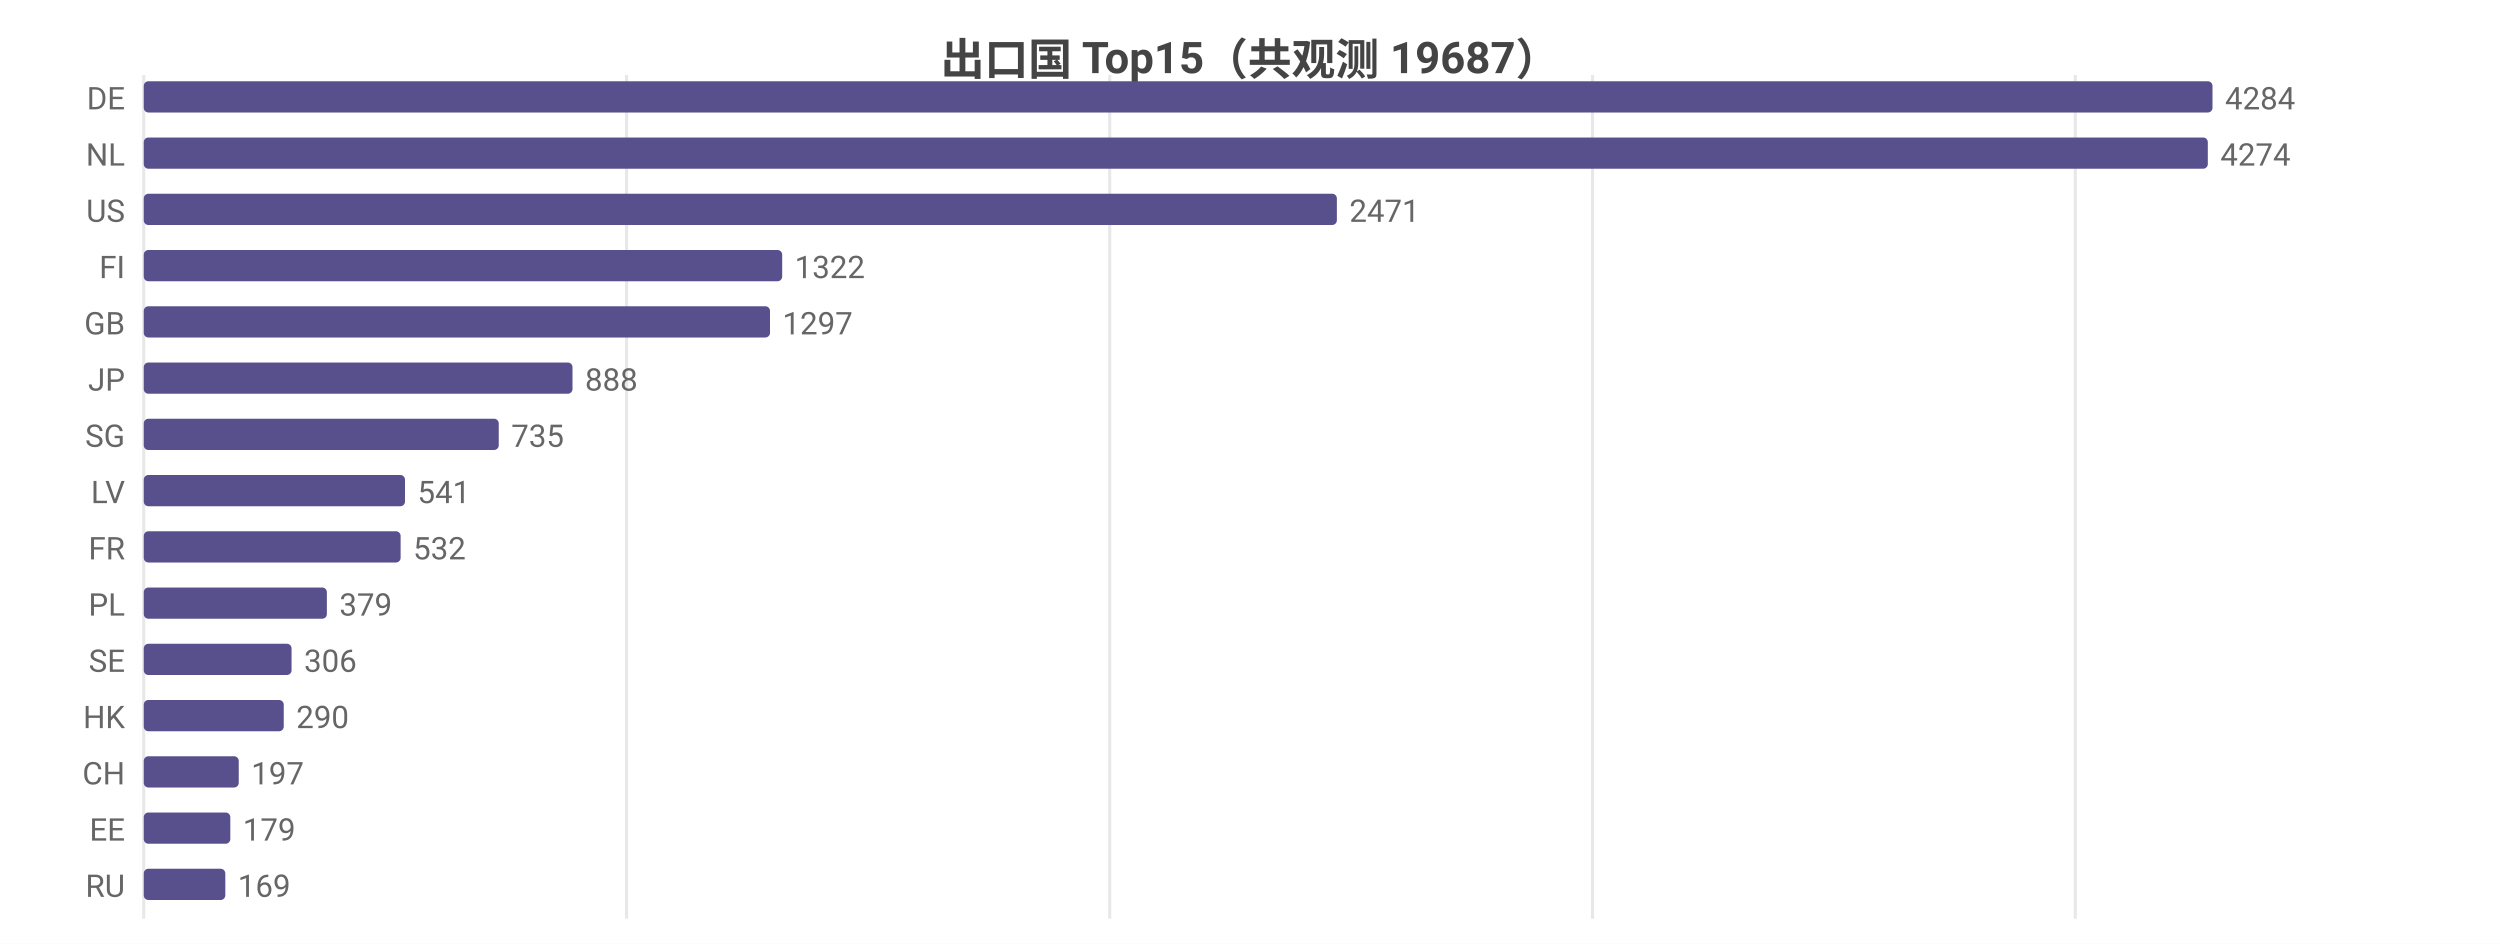
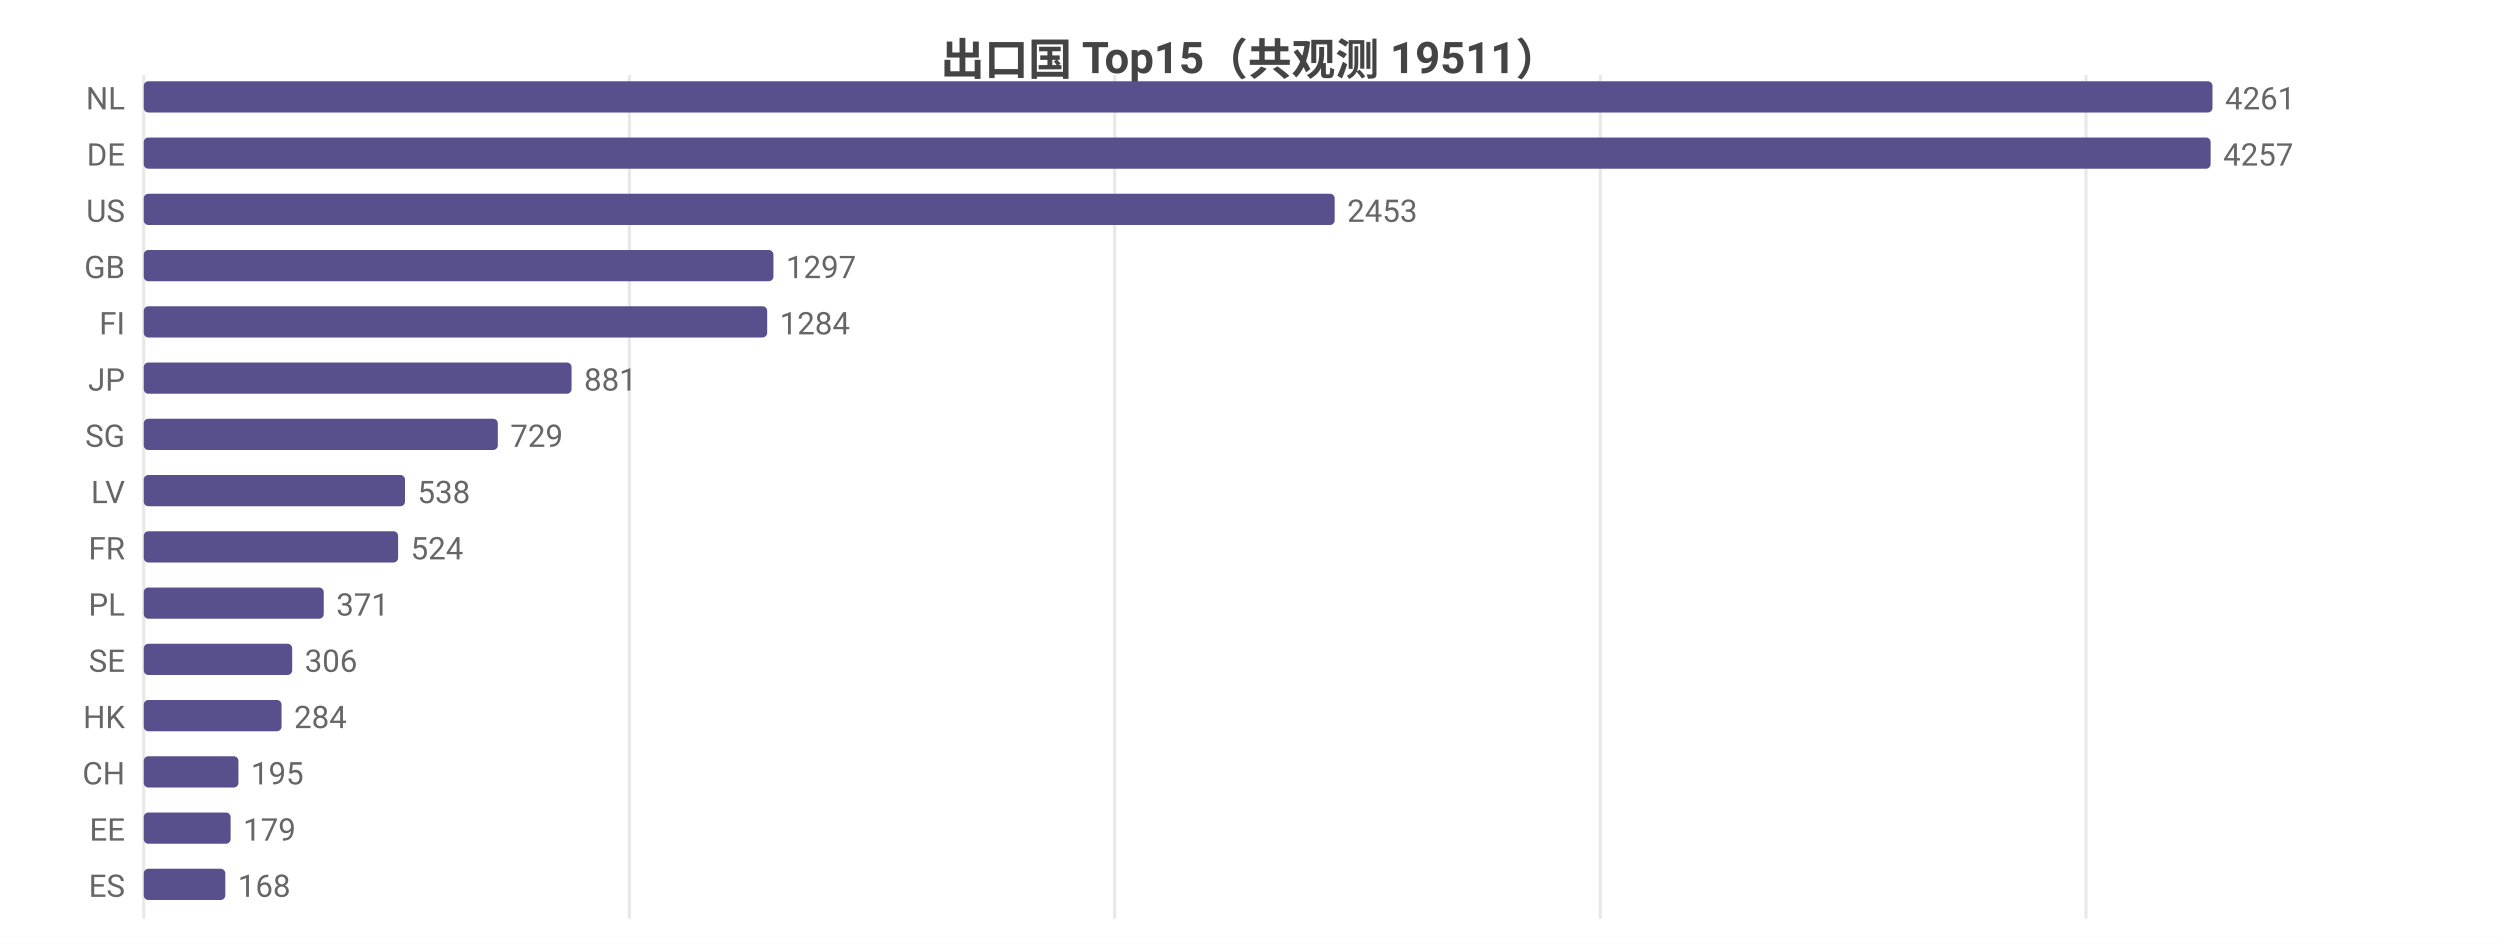
<svg xmlns="http://www.w3.org/2000/svg" width="800" height="302" viewBox="0 0 800 302">
  <rect width="800" height="302" fill="#ffffff" />
  <style>text{font-family:system-ui,-apple-system,'Segoe UI',Roboto,'PingFang SC','Microsoft YaHei','Noto Sans CJK SC',sans-serif}.g{stroke:#e8e8e8;stroke-width:1}.a{stroke:#999;stroke-width:1}.t{font-size:10px;fill:#666}.m{font-size:10px;text-anchor:middle;fill:#666}.e{font-size:10px;text-anchor:end;fill:#666}.l{font-size:11px;fill:#333}.tt{font-size:14px;font-weight:600;text-anchor:middle;fill:#444}.em{font-size:13px;text-anchor:middle;fill:#999}</style>
-   <text class="tt" x="400.0" y="24">出口国 Top15（共观测 19687）</text>
+   <text class="tt" x="400.0" y="24">出口国 Top15（共观测 19511）</text>
  <line class="g" x1="46" y1="24" x2="46" y2="294" />
-   <line class="g" x1="200.5" y1="24" x2="200.5" y2="294" />
-   <line class="g" x1="355.1" y1="24" x2="355.1" y2="294" />
-   <line class="g" x1="509.6" y1="24" x2="509.6" y2="294" />
-   <line class="g" x1="664.1" y1="24" x2="664.1" y2="294" />
-   <text class="e" x="40" y="35">DE</text>
+   <line class="g" x1="201.4" y1="24" x2="201.4" y2="294" />
+   <line class="g" x1="356.7" y1="24" x2="356.7" y2="294" />
+   <line class="g" x1="512.1" y1="24" x2="512.1" y2="294" />
+   <line class="g" x1="667.5" y1="24" x2="667.5" y2="294" />
+   <text class="e" x="40" y="35">NL</text>
  <rect x="46" y="26" width="662" height="10" fill="#58508d" rx="1.5" />
-   <text class="t" x="712" y="35">4284</text>
-   <text class="e" x="40" y="53">NL</text>
-   <rect x="46" y="44" width="660.5" height="10" fill="#58508d" rx="1.5" />
-   <text class="t" x="710.5" y="53">4274</text>
+   <text class="t" x="712" y="35">4261</text>
+   <text class="e" x="40" y="53">DE</text>
+   <rect x="46" y="44" width="661.4" height="10" fill="#58508d" rx="1.5" />
+   <text class="t" x="711.4" y="53">4257</text>
  <text class="e" x="40" y="71">US</text>
-   <rect x="46" y="62" width="381.8" height="10" fill="#58508d" rx="1.5" />
-   <text class="t" x="431.8" y="71">2471</text>
-   <text class="e" x="40" y="89">FI</text>
-   <rect x="46" y="80" width="204.3" height="10" fill="#58508d" rx="1.5" />
-   <text class="t" x="254.3" y="89">1322</text>
-   <text class="e" x="40" y="107">GB</text>
-   <rect x="46" y="98" width="200.4" height="10" fill="#58508d" rx="1.5" />
-   <text class="t" x="250.4" y="107">1297</text>
+   <rect x="46" y="62" width="381.1" height="10" fill="#58508d" rx="1.5" />
+   <text class="t" x="431.1" y="71">2453</text>
+   <text class="e" x="40" y="89">GB</text>
+   <rect x="46" y="80" width="201.5" height="10" fill="#58508d" rx="1.5" />
+   <text class="t" x="251.5" y="89">1297</text>
+   <text class="e" x="40" y="107">FI</text>
+   <rect x="46" y="98" width="199.5" height="10" fill="#58508d" rx="1.5" />
+   <text class="t" x="249.5" y="107">1284</text>
  <text class="e" x="40" y="125">JP</text>
-   <rect x="46" y="116" width="137.2" height="10" fill="#58508d" rx="1.5" />
-   <text class="t" x="187.2" y="125">888</text>
+   <rect x="46" y="116" width="136.9" height="10" fill="#58508d" rx="1.5" />
+   <text class="t" x="186.9" y="125">881</text>
  <text class="e" x="40" y="143">SG</text>
-   <rect x="46" y="134" width="113.6" height="10" fill="#58508d" rx="1.5" />
-   <text class="t" x="163.6" y="143">735</text>
+   <rect x="46" y="134" width="113.3" height="10" fill="#58508d" rx="1.5" />
+   <text class="t" x="163.3" y="143">729</text>
  <text class="e" x="40" y="161">LV</text>
  <rect x="46" y="152" width="83.6" height="10" fill="#58508d" rx="1.5" />
-   <text class="t" x="133.6" y="161">541</text>
+   <text class="t" x="133.6" y="161">538</text>
  <text class="e" x="40" y="179">FR</text>
-   <rect x="46" y="170" width="82.2" height="10" fill="#58508d" rx="1.5" />
-   <text class="t" x="132.2" y="179">532</text>
+   <rect x="46" y="170" width="81.4" height="10" fill="#58508d" rx="1.5" />
+   <text class="t" x="131.4" y="179">524</text>
  <text class="e" x="40" y="197">PL</text>
-   <rect x="46" y="188" width="58.6" height="10" fill="#58508d" rx="1.5" />
-   <text class="t" x="108.6" y="197">379</text>
+   <rect x="46" y="188" width="57.6" height="10" fill="#58508d" rx="1.5" />
+   <text class="t" x="107.6" y="197">371</text>
  <text class="e" x="40" y="215">SE</text>
-   <rect x="46" y="206" width="47.3" height="10" fill="#58508d" rx="1.5" />
-   <text class="t" x="97.3" y="215">306</text>
+   <rect x="46" y="206" width="47.5" height="10" fill="#58508d" rx="1.5" />
+   <text class="t" x="97.5" y="215">306</text>
  <text class="e" x="40" y="233">HK</text>
-   <rect x="46" y="224" width="44.8" height="10" fill="#58508d" rx="1.5" />
-   <text class="t" x="94.8" y="233">290</text>
+   <rect x="46" y="224" width="44.1" height="10" fill="#58508d" rx="1.5" />
+   <text class="t" x="94.1" y="233">284</text>
  <text class="e" x="40" y="251">CH</text>
-   <rect x="46" y="242" width="30.4" height="10" fill="#58508d" rx="1.5" />
-   <text class="t" x="80.4" y="251">197</text>
+   <rect x="46" y="242" width="30.3" height="10" fill="#58508d" rx="1.5" />
+   <text class="t" x="80.3" y="251">195</text>
  <text class="e" x="40" y="269">EE</text>
-   <rect x="46" y="260" width="27.7" height="10" fill="#58508d" rx="1.5" />
-   <text class="t" x="77.7" y="269">179</text>
-   <text class="e" x="40" y="287">RU</text>
+   <rect x="46" y="260" width="27.8" height="10" fill="#58508d" rx="1.5" />
+   <text class="t" x="77.8" y="269">179</text>
+   <text class="e" x="40" y="287">ES</text>
  <rect x="46" y="278" width="26.1" height="10" fill="#58508d" rx="1.5" />
-   <text class="t" x="76.1" y="287">169</text>
+   <text class="t" x="76.1" y="287">168</text>
</svg>
